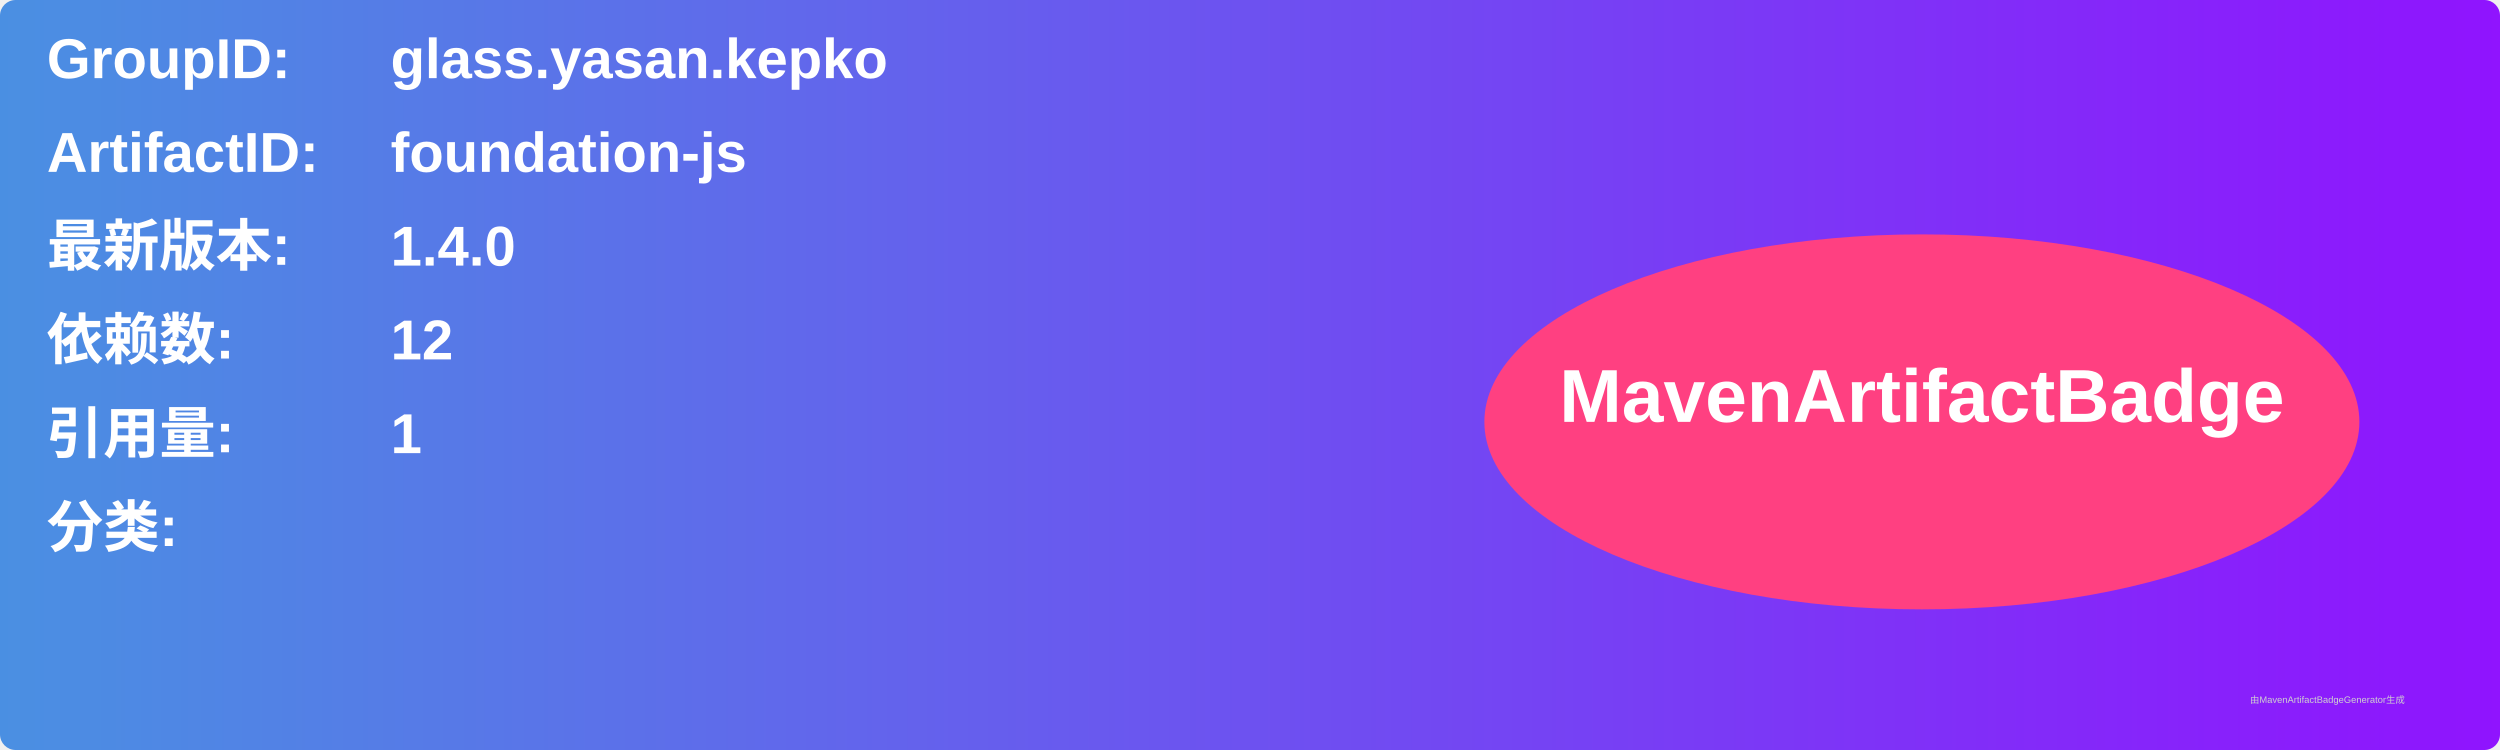
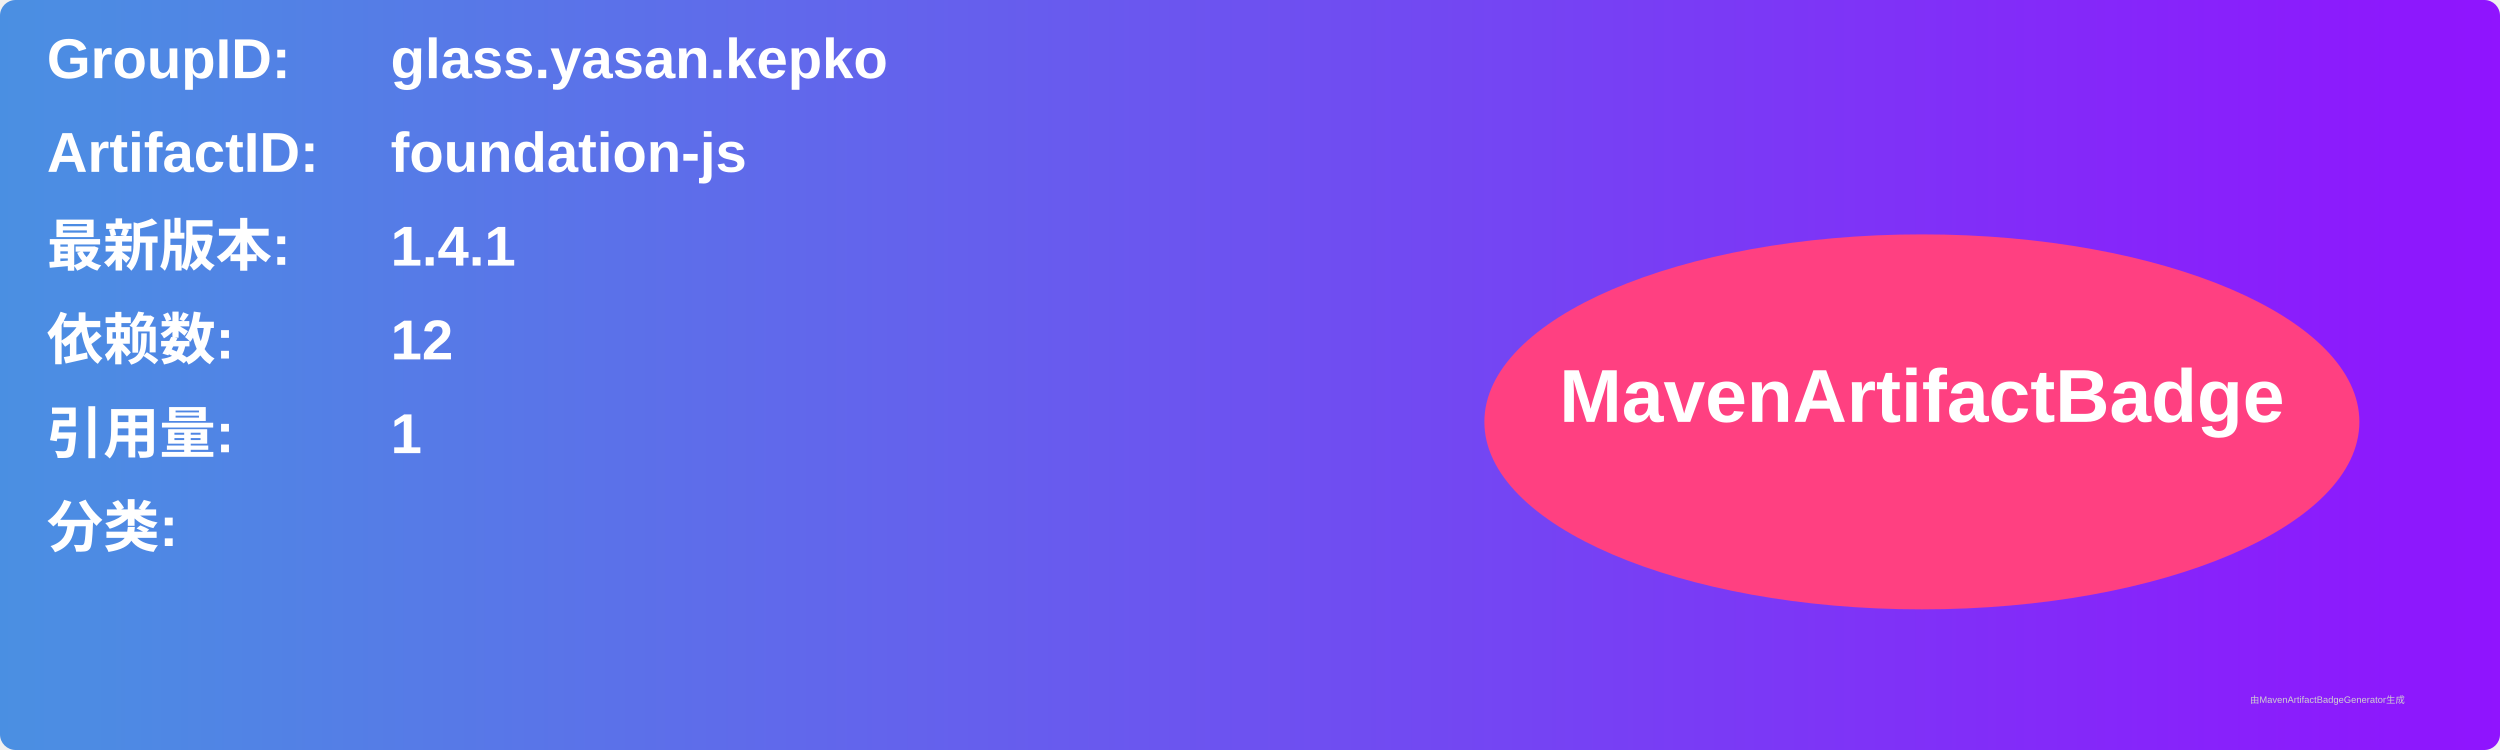
<svg xmlns="http://www.w3.org/2000/svg" width="800" height="240" viewBox="0 0 800 240">
  <linearGradient id="grad" x1="0%" y1="0%" x2="100%" y2="0%">
    <stop offset="0%" stop-color="#4a90e2" />
    <stop offset="100%" stop-color="#9013fe" />
  </linearGradient>
  <rect width="100%" height="100%" rx="5" ry="5" fill="url(#grad)" />
  <g transform="translate(15, 15)">
    <text x="0" y="10" font-family="Arial" font-size="18" fill="white" font-weight="bold" width="260">GroupID:</text>
    <text x="110" y="10" font-family="Arial" font-size="18" fill="white" font-weight="bold" width="460">glass.yasan.kepko</text>
    <text x="0" y="40" font-family="Arial" font-size="18" fill="white" font-weight="bold" width="260">ArtifactID:</text>
    <text x="110" y="40" font-family="Arial" font-size="18" fill="white" font-weight="bold" width="460">foundation-js</text>
    <text x="0" y="70" font-family="Arial" font-size="18" fill="white" font-weight="bold">最新版本:</text>
    <text x="110" y="70" font-family="Arial" font-size="18" fill="white" font-weight="bold">
-       <tspan font-weight="bold">1.4.0</tspan>
+       <tspan font-weight="bold">1.4.1</tspan>
    </text>
    <text x="0" y="100" font-family="Arial" font-size="18" fill="white" font-weight="bold">依赖数: </text>
    <text x="110" y="100" font-family="Arial" font-size="18" fill="white">
      <tspan font-weight="bold">12</tspan>
    </text>
    <text x="0" y="130" font-family="Arial" font-size="18" fill="white" font-weight="bold">引用量: </text>
    <text x="110" y="130" font-family="Arial" font-size="18" fill="white">
      <tspan font-weight="bold">1</tspan>
    </text>
    <text x="0" y="160" font-family="Arial" font-size="18" fill="white" font-weight="bold">分类:</text>
    <text x="10" y="190" font-family="Arial" font-size="10" fill="white">
      <tspan font-weight="bold" />
    </text>
    <ellipse cx="600" cy="120" rx="140" ry="60" fill="#ff4081" />
    <text x="600" y="120" text-anchor="middle" font-family="Arial" font-size="24" fill="white" font-weight="bold">MavenArtifactBadge</text>
  </g>
  <text x="720" y="225" font-family="Arial" font-size="3" fill="#d0d0d0">由MavenArtifactBadgeGenerator生成</text>
</svg>
